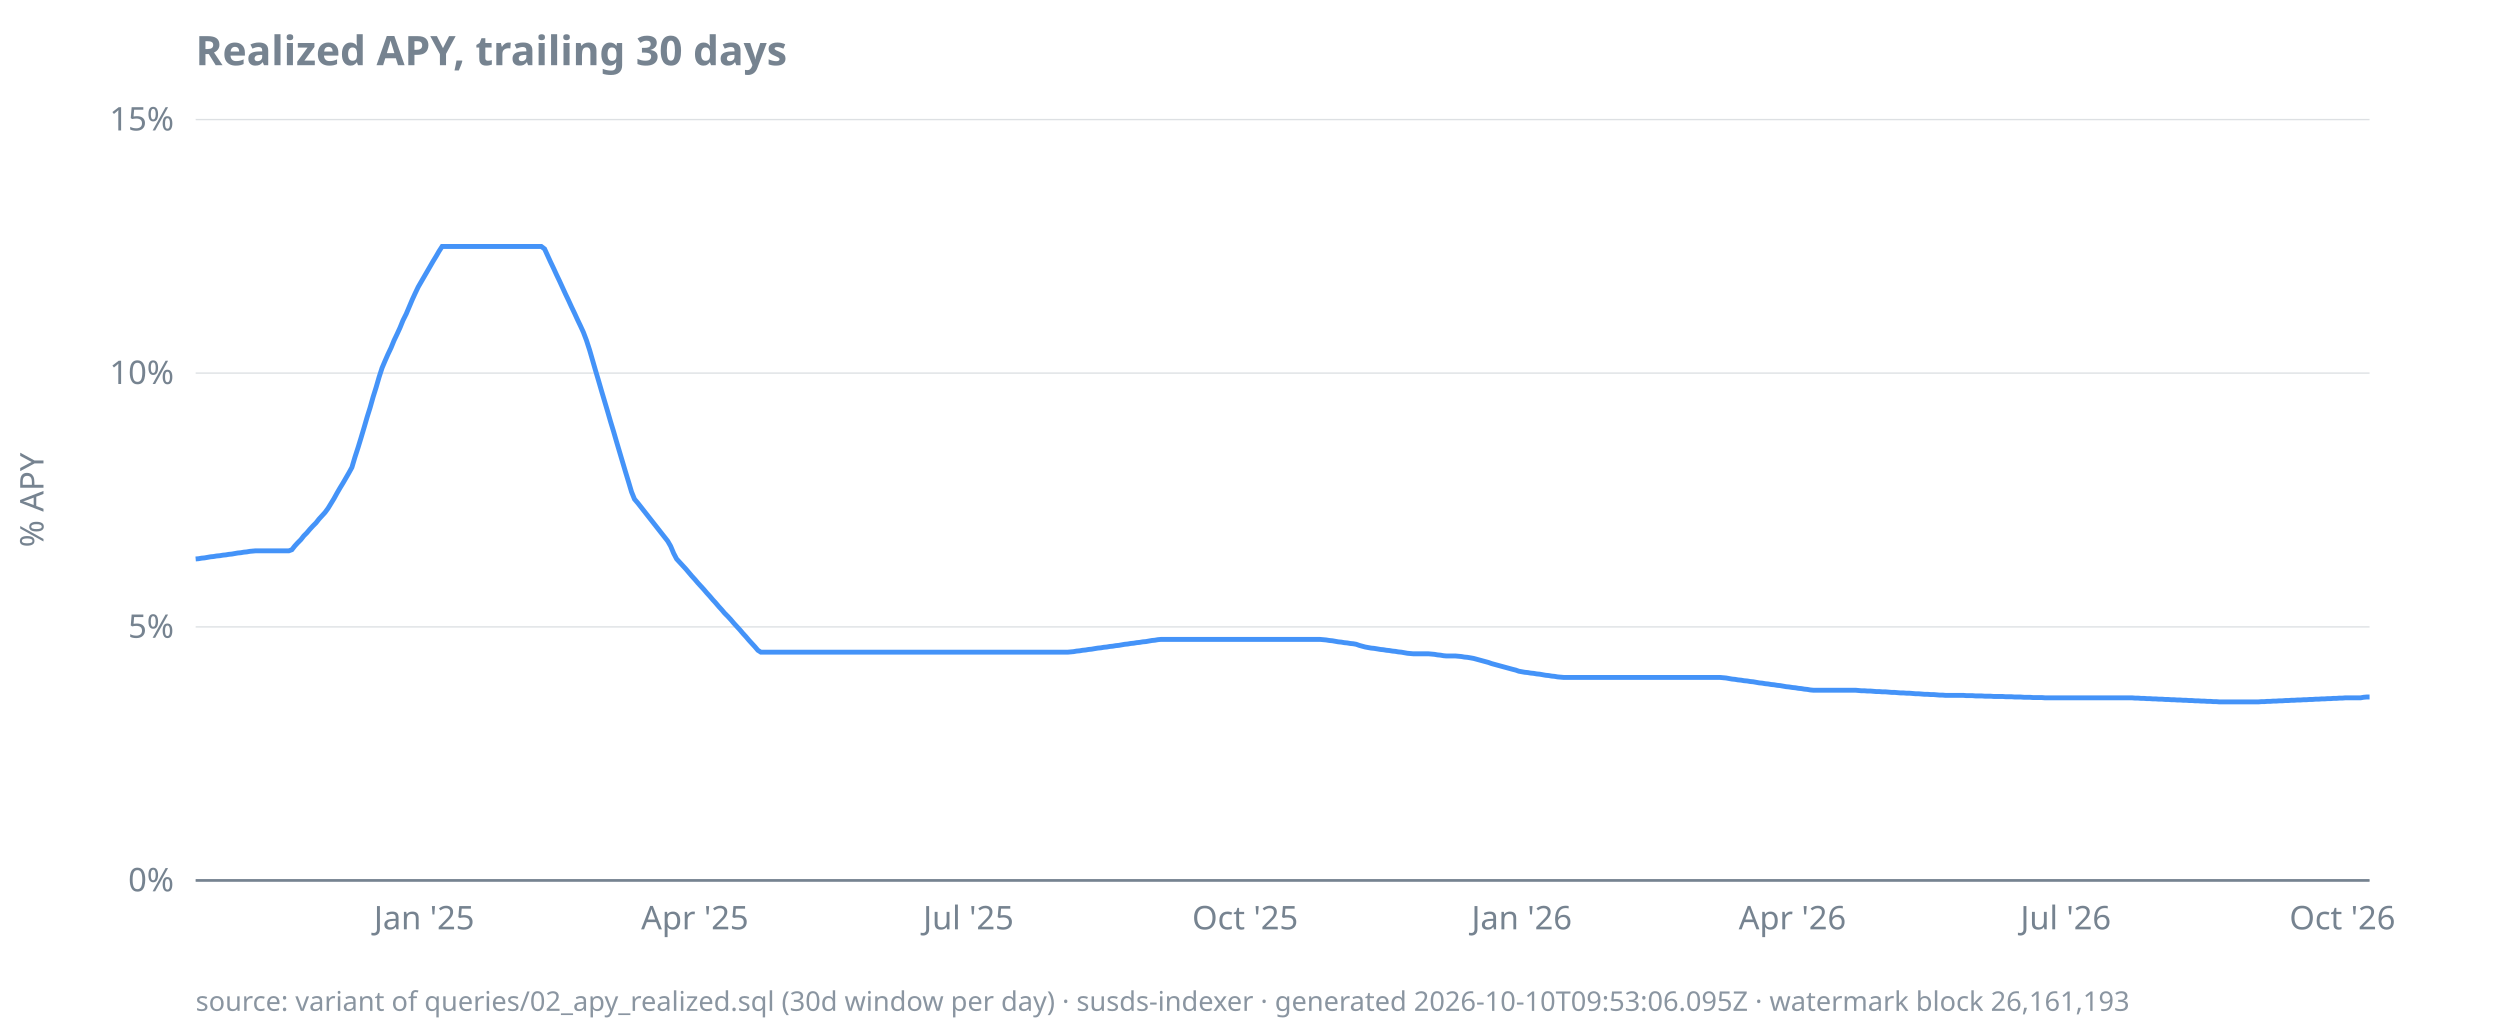
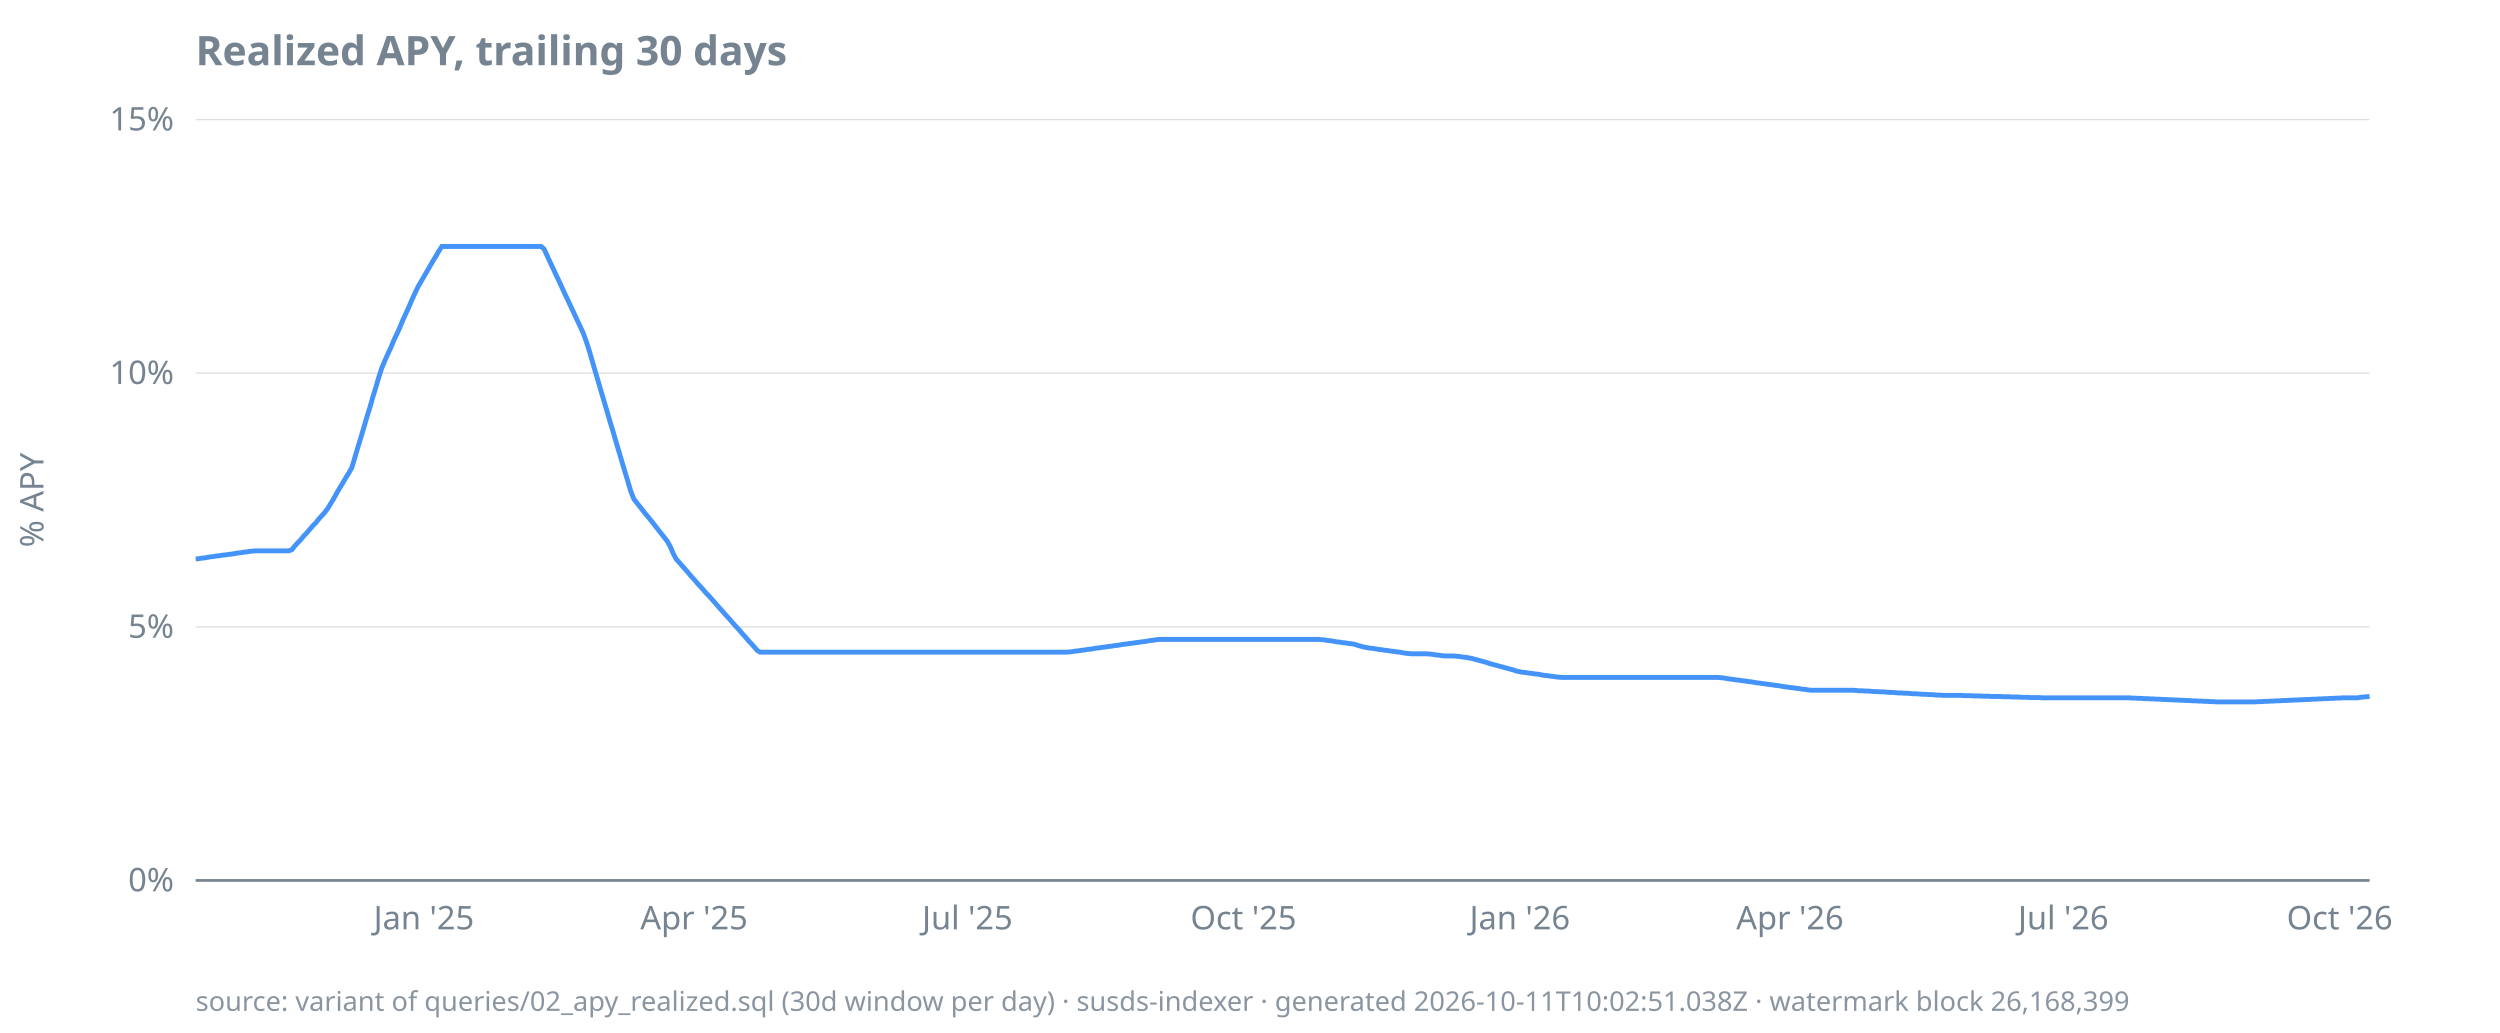
<svg xmlns="http://www.w3.org/2000/svg" width="920" height="380" viewBox="0 0 920 380">
  <style>
  text { font-family: ui-sans-serif, system-ui, sans-serif; font-size: 12px; fill: #768390; }
  .title { font-size: 15px; font-weight: 600; fill: #768390; }
  .footer { font-size: 10px; fill: #768390; opacity: 0.85; }
  .axis { stroke: #768390; stroke-width: 1; }
  .grid { stroke: #768390; stroke-width: 0.5; opacity: 0.25; }
  .line { stroke: #4493f8; stroke-width: 1.8; fill: none; }
  .pos { fill: #3fb950; }
  .neg { fill: #f85149; }
  @media (prefers-color-scheme: dark) {
    text, .title, .footer { fill: #9198a1; }
  }
</style>
  <text class="title" x="72" y="24">Realized APY, trailing 30 days</text>
  <text transform="rotate(-90)" x="-184" y="16" text-anchor="middle">% APY</text>
  <line class="grid" x1="72" x2="872" y1="324.0" y2="324.0" />
  <line class="grid" x1="72" x2="872" y1="230.7" y2="230.7" />
  <line class="grid" x1="72" x2="872" y1="137.3" y2="137.3" />
  <line class="grid" x1="72" x2="872" y1="44.0" y2="44.0" />
  <line class="axis" x1="72" x2="872" y1="324.0" y2="324.0" />
  <text x="64" y="328.0" text-anchor="end">0%</text>
  <text x="64" y="234.7" text-anchor="end">5%</text>
  <text x="64" y="141.3" text-anchor="end">10%</text>
  <text x="64" y="48.0" text-anchor="end">15%</text>
-   <text x="156.1" y="342" text-anchor="middle">Jan '25</text>
-   <text x="255.7" y="342" text-anchor="middle">Apr '25</text>
-   <text x="356.4" y="342" text-anchor="middle">Jul '25</text>
-   <text x="458.2" y="342" text-anchor="middle">Oct '25</text>
-   <text x="560.0" y="342" text-anchor="middle">Jan '26</text>
-   <text x="659.6" y="342" text-anchor="middle">Apr '26</text>
-   <text x="760.2" y="342" text-anchor="middle">Jul '26</text>
-   <text x="862.0" y="342" text-anchor="middle">Oct '26</text>
-   <path class="line" d="M72.0,205.7L73.1,205.6L74.2,205.4L75.3,205.3L76.4,205.1L77.5,204.9L78.6,204.8L79.7,204.6L80.9,204.5L82.0,204.3L83.1,204.2L84.2,204.0L85.3,203.9L86.4,203.7L87.5,203.5L88.6,203.4L89.7,203.2L90.8,203.1L91.9,202.9L93.0,202.8L94.1,202.7L95.2,202.7L96.3,202.7L97.4,202.7L98.6,202.7L99.7,202.7L100.8,202.7L101.9,202.7L103.0,202.7L104.1,202.7L105.2,202.7L106.3,202.7L107.4,202.3L108.5,200.9L109.6,199.7L110.7,198.6L111.8,197.2L112.9,196.1L114.0,194.8L115.2,193.5L116.3,192.4L117.4,191.0L118.5,189.8L119.6,188.6L120.7,187.1L121.8,185.3L122.9,183.5L124.0,181.5L125.1,179.6L126.2,177.8L127.3,175.9L128.4,174.0L129.5,172.0L130.6,168.3L131.8,164.6L132.9,161.0L134.0,157.3L135.1,153.5L136.2,150.0L137.3,146.1L138.4,142.6L139.5,138.8L140.6,135.4L141.7,132.8L142.8,130.3L143.9,128.0L145.0,125.3L146.1,123.0L147.2,120.6L148.3,117.9L149.5,115.5L150.6,112.9L151.7,110.3L152.8,107.9L153.9,105.6L155.0,103.7L156.1,101.8L157.2,99.9L158.3,98.0L159.4,96.1L160.5,94.3L161.6,92.4L162.7,90.7L163.8,90.7L164.9,90.7L166.1,90.7L167.2,90.7L168.3,90.7L169.4,90.7L170.5,90.7L171.6,90.7L172.7,90.7L173.8,90.7L174.9,90.7L176.0,90.7L177.1,90.7L178.2,90.7L179.3,90.7L180.4,90.7L181.5,90.7L182.7,90.7L183.8,90.7L184.9,90.7L186.0,90.7L187.1,90.7L188.2,90.7L189.3,90.7L190.4,90.7L191.5,90.7L192.6,90.7L193.7,90.7L194.8,90.7L195.9,90.7L197.0,90.7L198.1,90.7L199.2,90.7L200.4,91.6L201.5,94.0L202.6,96.4L203.7,98.7L204.8,101.1L205.9,103.4L207.0,105.8L208.1,108.2L209.2,110.5L210.3,112.9L211.4,115.2L212.5,117.6L213.6,119.9L214.7,122.3L215.8,125.2L217.0,128.9L218.1,132.7L219.2,136.5L220.3,140.2L221.4,144.0L222.5,147.7L223.6,151.4L224.7,155.2L225.8,158.8L226.9,162.6L228.0,166.3L229.1,170.0L230.2,173.7L231.3,177.3L232.4,181.0L233.5,183.7L234.7,185.1L235.8,186.5L236.9,187.9L238.0,189.3L239.1,190.7L240.2,192.1L241.3,193.5L242.4,194.9L243.5,196.3L244.6,197.7L245.7,199.1L246.8,201.0L247.9,203.6L249.0,205.7L250.1,206.9L251.3,208.2L252.4,209.4L253.5,210.7L254.6,212.0L255.7,213.2L256.8,214.5L257.9,215.7L259.0,216.9L260.1,218.2L261.2,219.4L262.3,220.7L263.4,221.9L264.5,223.2L265.6,224.4L266.7,225.7L267.9,226.9L269.0,228.1L270.1,229.4L271.2,230.6L272.3,231.8L273.4,233.1L274.5,234.3L275.6,235.6L276.7,236.8L277.8,238.0L278.9,239.3L280.0,240.0L281.1,240.0L282.2,240.0L283.3,240.0L284.4,240.0L285.6,240.0L286.7,240.0L287.8,240.0L288.9,240.0L290.0,240.0L291.1,240.0L292.2,240.0L293.3,240.0L294.4,240.0L295.5,240.0L296.6,240.0L297.7,240.0L298.8,240.0L299.9,240.0L301.0,240.0L302.2,240.0L303.3,240.0L304.4,240.0L305.5,240.0L306.6,240.0L307.7,240.0L308.8,240.0L309.9,240.0L311.0,240.0L312.1,240.0L313.2,240.0L314.3,240.0L315.4,240.0L316.5,240.0L317.6,240.0L318.7,240.0L319.9,240.0L321.0,240.0L322.1,240.0L323.2,240.0L324.3,240.0L325.4,240.0L326.5,240.0L327.6,240.0L328.7,240.0L329.8,240.0L330.9,240.0L332.0,240.0L333.1,240.0L334.2,240.0L335.3,240.0L336.5,240.0L337.6,240.0L338.7,240.0L339.8,240.0L340.9,240.0L342.0,240.0L343.1,240.0L344.2,240.0L345.3,240.0L346.4,240.0L347.5,240.0L348.6,240.0L349.7,240.0L350.8,240.0L351.9,240.0L353.1,240.0L354.2,240.0L355.3,240.0L356.4,240.0L357.5,240.0L358.6,240.0L359.7,240.0L360.8,240.0L361.9,240.0L363.0,240.0L364.1,240.0L365.2,240.0L366.3,240.0L367.4,240.0L368.5,240.0L369.6,240.0L370.8,240.0L371.9,240.0L373.0,240.0L374.1,240.0L375.2,240.0L376.3,240.0L377.4,240.0L378.5,240.0L379.6,240.0L380.7,240.0L381.8,240.0L382.9,240.0L384.0,240.0L385.1,240.0L386.2,240.0L387.4,240.0L388.5,240.0L389.6,240.0L390.7,240.0L391.8,240.0L392.9,240.0L394.0,239.9L395.1,239.8L396.2,239.6L397.3,239.5L398.4,239.3L399.5,239.2L400.6,239.0L401.7,238.9L402.8,238.7L404.0,238.5L405.1,238.4L406.2,238.2L407.3,238.1L408.4,237.9L409.5,237.8L410.6,237.6L411.7,237.5L412.8,237.3L413.9,237.1L415.0,237.0L416.1,236.8L417.2,236.7L418.3,236.5L419.4,236.4L420.5,236.2L421.7,236.1L422.8,235.9L423.9,235.7L425.0,235.6L426.1,235.4L427.2,235.3L428.3,235.3L429.4,235.3L430.5,235.3L431.6,235.3L432.7,235.3L433.8,235.3L434.9,235.3L436.0,235.3L437.1,235.3L438.3,235.3L439.4,235.3L440.5,235.3L441.6,235.3L442.7,235.3L443.8,235.3L444.9,235.3L446.0,235.3L447.1,235.3L448.2,235.3L449.3,235.3L450.4,235.3L451.5,235.3L452.6,235.3L453.7,235.3L454.8,235.3L456.0,235.3L457.1,235.3L458.2,235.3L459.3,235.3L460.4,235.3L461.5,235.3L462.6,235.3L463.7,235.3L464.8,235.3L465.9,235.3L467.0,235.3L468.1,235.3L469.2,235.3L470.3,235.3L471.4,235.3L472.6,235.3L473.7,235.3L474.8,235.3L475.9,235.3L477.0,235.3L478.1,235.3L479.2,235.3L480.3,235.3L481.4,235.3L482.5,235.3L483.6,235.3L484.7,235.3L485.8,235.3L486.9,235.4L488.0,235.5L489.2,235.7L490.3,235.8L491.4,236.0L492.5,236.2L493.6,236.3L494.7,236.5L495.8,236.6L496.9,236.8L498.0,236.9L499.1,237.1L500.2,237.5L501.3,237.8L502.4,238.1L503.5,238.3L504.6,238.5L505.7,238.6L506.9,238.8L508.0,239.0L509.1,239.1L510.2,239.3L511.3,239.4L512.4,239.6L513.5,239.7L514.6,239.9L515.7,240.0L516.8,240.2L517.9,240.4L519.0,240.5L520.1,240.6L521.2,240.6L522.3,240.6L523.5,240.6L524.6,240.6L525.7,240.6L526.8,240.7L527.9,240.8L529.0,241.0L530.1,241.1L531.2,241.3L532.3,241.4L533.4,241.4L534.5,241.4L535.6,241.4L536.7,241.5L537.8,241.6L538.9,241.8L540.0,241.9L541.2,242.1L542.3,242.3L543.4,242.6L544.5,242.9L545.6,243.2L546.7,243.5L547.8,243.8L548.9,244.2L550.0,244.5L551.1,244.8L552.2,245.1L553.3,245.4L554.4,245.7L555.5,246.0L556.6,246.3L557.8,246.6L558.9,247.0L560.0,247.2L561.1,247.4L562.2,247.5L563.3,247.7L564.4,247.8L565.5,248.0L566.6,248.1L567.7,248.3L568.8,248.5L569.9,248.6L571.0,248.8L572.1,248.9L573.2,249.1L574.4,249.2L575.5,249.3L576.6,249.3L577.7,249.3L578.8,249.3L579.9,249.3L581.0,249.3L582.1,249.3L583.2,249.3L584.3,249.3L585.4,249.3L586.5,249.3L587.6,249.3L588.7,249.3L589.8,249.3L590.9,249.3L592.1,249.3L593.2,249.3L594.3,249.3L595.4,249.3L596.5,249.3L597.6,249.3L598.7,249.3L599.8,249.3L600.9,249.3L602.0,249.3L603.1,249.3L604.2,249.3L605.3,249.3L606.4,249.3L607.5,249.3L608.7,249.3L609.8,249.3L610.9,249.3L612.0,249.3L613.1,249.3L614.2,249.3L615.3,249.3L616.4,249.3L617.5,249.3L618.6,249.3L619.7,249.3L620.8,249.3L621.9,249.3L623.0,249.3L624.1,249.3L625.3,249.3L626.4,249.3L627.5,249.3L628.6,249.3L629.7,249.3L630.8,249.3L631.9,249.3L633.0,249.3L634.1,249.4L635.2,249.5L636.3,249.7L637.4,249.9L638.5,250.0L639.6,250.2L640.7,250.3L641.8,250.5L643.0,250.6L644.1,250.8L645.2,250.9L646.3,251.1L647.4,251.3L648.5,251.4L649.6,251.6L650.7,251.7L651.8,251.9L652.9,252.0L654.0,252.2L655.1,252.3L656.2,252.5L657.3,252.7L658.4,252.8L659.6,253.0L660.7,253.1L661.8,253.3L662.9,253.4L664.0,253.6L665.1,253.7L666.2,253.9L667.3,254.0L668.4,254.0L669.5,254.0L670.6,254.0L671.7,254.0L672.8,254.0L673.9,254.0L675.0,254.0L676.1,254.0L677.3,254.0L678.4,254.0L679.5,254.0L680.6,254.0L681.7,254.0L682.8,254.0L683.9,254.1L685.0,254.2L686.1,254.2L687.2,254.3L688.3,254.3L689.4,254.4L690.5,254.5L691.6,254.5L692.7,254.6L693.9,254.6L695.0,254.7L696.1,254.8L697.2,254.8L698.3,254.9L699.4,255.0L700.5,255.0L701.6,255.1L702.7,255.1L703.8,255.2L704.9,255.3L706.0,255.3L707.1,255.4L708.2,255.5L709.3,255.5L710.5,255.6L711.6,255.6L712.7,255.7L713.8,255.8L714.9,255.8L716.0,255.9L717.1,255.9L718.2,255.9L719.3,255.9L720.4,255.9L721.5,255.9L722.6,255.9L723.7,256.0L724.8,256.0L725.9,256.0L727.0,256.1L728.2,256.1L729.3,256.1L730.4,256.2L731.5,256.2L732.6,256.2L733.7,256.3L734.8,256.3L735.9,256.3L737.0,256.3L738.1,256.4L739.2,256.4L740.3,256.4L741.4,256.5L742.5,256.5L743.6,256.5L744.8,256.6L745.9,256.6L747.0,256.6L748.1,256.7L749.2,256.7L750.3,256.7L751.4,256.7L752.5,256.8L753.6,256.8L754.7,256.8L755.8,256.8L756.9,256.8L758.0,256.8L759.1,256.8L760.2,256.8L761.3,256.8L762.5,256.8L763.6,256.8L764.7,256.8L765.8,256.8L766.9,256.8L768.0,256.8L769.1,256.8L770.2,256.8L771.3,256.8L772.4,256.8L773.5,256.8L774.6,256.8L775.7,256.8L776.8,256.8L777.9,256.8L779.1,256.8L780.2,256.8L781.3,256.8L782.4,256.8L783.5,256.8L784.6,256.8L785.7,256.9L786.8,256.9L787.9,257.0L789.0,257.0L790.1,257.1L791.2,257.1L792.3,257.2L793.4,257.2L794.5,257.3L795.7,257.3L796.8,257.4L797.9,257.4L799.0,257.5L800.1,257.5L801.2,257.6L802.3,257.6L803.4,257.7L804.5,257.7L805.6,257.8L806.7,257.8L807.8,257.9L808.9,257.9L810.0,258.0L811.1,258.0L812.2,258.1L813.4,258.1L814.5,258.2L815.6,258.2L816.7,258.3L817.8,258.3L818.9,258.3L820.0,258.3L821.1,258.3L822.2,258.3L823.3,258.3L824.4,258.3L825.5,258.3L826.6,258.3L827.7,258.3L828.8,258.3L830.0,258.3L831.1,258.3L832.2,258.2L833.3,258.2L834.4,258.1L835.5,258.1L836.6,258.0L837.7,258.0L838.8,257.9L839.9,257.9L841.0,257.8L842.1,257.8L843.2,257.7L844.3,257.7L845.4,257.6L846.6,257.6L847.7,257.5L848.8,257.5L849.9,257.4L851.0,257.4L852.1,257.3L853.2,257.3L854.3,257.2L855.4,257.2L856.5,257.1L857.6,257.1L858.7,257.0L859.8,257.0L860.9,256.9L862.0,256.9L863.1,256.8L864.3,256.8L865.4,256.8L866.5,256.8L867.6,256.8L868.7,256.8L869.8,256.6L870.9,256.5L872.0,256.5" />
-   <text class="footer" x="72" y="372">source: variant of queries/02_apy_realized.sql (30d window per day) · susds-indexer · generated 2026-10-10T09:53:06.095Z · watermark block 26,161,193</text>
+   <text x="156.0" y="342" text-anchor="middle">Jan '25</text>
+   <text x="255.4" y="342" text-anchor="middle">Apr '25</text>
+   <text x="356.0" y="342" text-anchor="middle">Jul '25</text>
+   <text x="457.6" y="342" text-anchor="middle">Oct '25</text>
+   <text x="559.3" y="342" text-anchor="middle">Jan '26</text>
+   <text x="658.7" y="342" text-anchor="middle">Apr '26</text>
+   <text x="759.3" y="342" text-anchor="middle">Jul '26</text>
+   <text x="861.0" y="342" text-anchor="middle">Oct '26</text>
+   <path class="line" d="M72.0,205.7L73.1,205.6L74.2,205.4L75.3,205.3L76.4,205.1L77.5,204.9L78.6,204.8L79.7,204.6L80.8,204.5L81.9,204.3L83.0,204.2L84.2,204.0L85.3,203.9L86.4,203.7L87.5,203.5L88.6,203.4L89.7,203.2L90.8,203.1L91.9,202.9L93.0,202.8L94.1,202.7L95.2,202.7L96.3,202.7L97.4,202.7L98.5,202.7L99.6,202.7L100.7,202.7L101.8,202.7L102.9,202.7L104.0,202.7L105.1,202.7L106.3,202.7L107.4,202.3L108.5,200.9L109.6,199.7L110.7,198.6L111.8,197.2L112.9,196.1L114.0,194.8L115.1,193.5L116.2,192.4L117.3,191.0L118.4,189.8L119.5,188.6L120.6,187.1L121.7,185.3L122.8,183.5L123.9,181.5L125.0,179.6L126.1,177.8L127.2,175.9L128.4,174.0L129.5,172.0L130.6,168.3L131.7,164.6L132.8,161.0L133.9,157.3L135.0,153.5L136.1,150.0L137.2,146.1L138.3,142.6L139.4,138.8L140.5,135.4L141.6,132.8L142.7,130.3L143.8,128.0L144.9,125.3L146.0,123.0L147.1,120.6L148.2,117.9L149.3,115.5L150.5,112.9L151.6,110.3L152.7,107.9L153.8,105.6L154.9,103.7L156.0,101.8L157.1,99.9L158.2,98.0L159.3,96.1L160.4,94.3L161.5,92.4L162.6,90.7L163.7,90.7L164.8,90.7L165.9,90.7L167.0,90.7L168.1,90.7L169.2,90.7L170.3,90.7L171.4,90.7L172.6,90.7L173.7,90.7L174.8,90.7L175.9,90.7L177.0,90.7L178.1,90.7L179.2,90.7L180.3,90.7L181.4,90.7L182.5,90.7L183.6,90.7L184.7,90.7L185.8,90.7L186.9,90.7L188.0,90.7L189.1,90.7L190.2,90.7L191.3,90.7L192.4,90.7L193.5,90.7L194.7,90.7L195.8,90.7L196.9,90.7L198.0,90.7L199.1,90.7L200.2,91.6L201.3,94.0L202.4,96.4L203.5,98.7L204.6,101.1L205.7,103.4L206.8,105.8L207.9,108.2L209.0,110.5L210.1,112.9L211.2,115.2L212.3,117.6L213.4,119.9L214.5,122.3L215.6,125.2L216.8,128.9L217.9,132.7L219.0,136.5L220.1,140.2L221.2,144.0L222.3,147.7L223.4,151.4L224.5,155.2L225.6,158.8L226.7,162.6L227.8,166.3L228.9,170.0L230.0,173.7L231.1,177.3L232.2,181.0L233.3,183.7L234.4,185.1L235.5,186.5L236.6,187.9L237.7,189.3L238.9,190.7L240.0,192.1L241.1,193.5L242.2,194.9L243.3,196.3L244.4,197.7L245.5,199.1L246.6,201.0L247.7,203.6L248.8,205.7L249.9,206.9L251.0,208.2L252.1,209.4L253.2,210.7L254.3,212.0L255.4,213.2L256.5,214.5L257.6,215.7L258.7,216.9L259.8,218.2L261.0,219.4L262.1,220.7L263.2,221.9L264.3,223.2L265.4,224.4L266.5,225.7L267.6,226.9L268.7,228.1L269.8,229.4L270.9,230.6L272.0,231.8L273.1,233.1L274.2,234.3L275.3,235.6L276.4,236.8L277.5,238.0L278.6,239.3L279.7,240.0L280.8,240.0L281.9,240.0L283.0,240.0L284.2,240.0L285.3,240.0L286.4,240.0L287.5,240.0L288.6,240.0L289.7,240.0L290.8,240.0L291.9,240.0L293.0,240.0L294.1,240.0L295.2,240.0L296.3,240.0L297.4,240.0L298.5,240.0L299.6,240.0L300.7,240.0L301.8,240.0L302.9,240.0L304.0,240.0L305.1,240.0L306.3,240.0L307.4,240.0L308.5,240.0L309.6,240.0L310.7,240.0L311.8,240.0L312.9,240.0L314.0,240.0L315.1,240.0L316.2,240.0L317.3,240.0L318.4,240.0L319.5,240.0L320.6,240.0L321.7,240.0L322.8,240.0L323.9,240.0L325.0,240.0L326.1,240.0L327.2,240.0L328.4,240.0L329.5,240.0L330.6,240.0L331.7,240.0L332.8,240.0L333.9,240.0L335.0,240.0L336.1,240.0L337.2,240.0L338.3,240.0L339.4,240.0L340.5,240.0L341.6,240.0L342.7,240.0L343.8,240.0L344.9,240.0L346.0,240.0L347.1,240.0L348.2,240.0L349.3,240.0L350.5,240.0L351.6,240.0L352.7,240.0L353.8,240.0L354.9,240.0L356.0,240.0L357.1,240.0L358.2,240.0L359.3,240.0L360.4,240.0L361.5,240.0L362.6,240.0L363.7,240.0L364.8,240.0L365.9,240.0L367.0,240.0L368.1,240.0L369.2,240.0L370.3,240.0L371.4,240.0L372.6,240.0L373.7,240.0L374.8,240.0L375.9,240.0L377.0,240.0L378.1,240.0L379.2,240.0L380.3,240.0L381.4,240.0L382.5,240.0L383.6,240.0L384.7,240.0L385.8,240.0L386.9,240.0L388.0,240.0L389.1,240.0L390.2,240.0L391.3,240.0L392.4,240.0L393.5,239.9L394.7,239.8L395.8,239.6L396.9,239.5L398.0,239.3L399.1,239.2L400.2,239.0L401.3,238.9L402.4,238.7L403.5,238.5L404.6,238.4L405.7,238.2L406.8,238.1L407.9,237.9L409.0,237.8L410.1,237.6L411.2,237.5L412.3,237.3L413.4,237.1L414.5,237.0L415.6,236.8L416.8,236.7L417.9,236.5L419.0,236.4L420.1,236.2L421.2,236.1L422.3,235.9L423.4,235.7L424.5,235.6L425.6,235.4L426.7,235.3L427.8,235.3L428.9,235.3L430.0,235.3L431.1,235.3L432.2,235.3L433.3,235.3L434.4,235.3L435.5,235.3L436.6,235.3L437.7,235.3L438.9,235.3L440.0,235.3L441.1,235.3L442.2,235.3L443.3,235.3L444.4,235.3L445.5,235.3L446.6,235.3L447.7,235.3L448.8,235.3L449.9,235.3L451.0,235.3L452.1,235.3L453.2,235.3L454.3,235.3L455.4,235.3L456.5,235.3L457.6,235.3L458.7,235.3L459.8,235.3L461.0,235.3L462.1,235.3L463.2,235.3L464.3,235.3L465.4,235.3L466.5,235.3L467.6,235.3L468.7,235.3L469.8,235.3L470.9,235.3L472.0,235.3L473.1,235.3L474.2,235.3L475.3,235.3L476.4,235.3L477.5,235.3L478.6,235.3L479.7,235.3L480.8,235.3L481.9,235.3L483.0,235.3L484.2,235.3L485.3,235.3L486.4,235.4L487.5,235.5L488.6,235.7L489.7,235.8L490.8,236.0L491.9,236.2L493.0,236.3L494.1,236.5L495.2,236.6L496.3,236.8L497.4,236.9L498.5,237.1L499.6,237.5L500.7,237.8L501.8,238.1L502.9,238.3L504.0,238.5L505.1,238.6L506.3,238.8L507.4,239.0L508.5,239.1L509.6,239.3L510.7,239.4L511.8,239.6L512.9,239.7L514.0,239.9L515.1,240.0L516.2,240.2L517.3,240.4L518.4,240.5L519.5,240.6L520.6,240.6L521.7,240.6L522.8,240.6L523.9,240.6L525.0,240.6L526.1,240.7L527.2,240.8L528.4,241.0L529.5,241.1L530.6,241.3L531.7,241.4L532.8,241.4L533.9,241.4L535.0,241.4L536.1,241.5L537.2,241.6L538.3,241.8L539.4,241.9L540.5,242.1L541.6,242.3L542.7,242.6L543.8,242.9L544.9,243.2L546.0,243.5L547.1,243.8L548.2,244.2L549.3,244.5L550.5,244.8L551.6,245.1L552.7,245.4L553.8,245.7L554.9,246.0L556.0,246.3L557.1,246.6L558.2,247.0L559.3,247.2L560.4,247.4L561.5,247.5L562.6,247.7L563.7,247.8L564.8,248.0L565.9,248.1L567.0,248.3L568.1,248.5L569.2,248.6L570.3,248.8L571.4,248.9L572.6,249.1L573.7,249.2L574.8,249.3L575.9,249.3L577.0,249.3L578.1,249.3L579.2,249.3L580.3,249.3L581.4,249.3L582.5,249.3L583.6,249.3L584.7,249.3L585.8,249.3L586.9,249.3L588.0,249.3L589.1,249.3L590.2,249.3L591.3,249.3L592.4,249.3L593.5,249.3L594.7,249.3L595.8,249.3L596.9,249.3L598.0,249.3L599.1,249.3L600.2,249.3L601.3,249.3L602.4,249.3L603.5,249.3L604.6,249.3L605.7,249.3L606.8,249.3L607.9,249.3L609.0,249.3L610.1,249.3L611.2,249.3L612.3,249.3L613.4,249.3L614.5,249.3L615.6,249.3L616.8,249.3L617.9,249.3L619.0,249.3L620.1,249.3L621.2,249.3L622.3,249.3L623.4,249.3L624.5,249.3L625.6,249.3L626.7,249.3L627.8,249.3L628.9,249.3L630.0,249.3L631.1,249.3L632.2,249.3L633.3,249.4L634.4,249.5L635.5,249.7L636.6,249.9L637.7,250.0L638.9,250.2L640.0,250.3L641.1,250.5L642.2,250.6L643.3,250.8L644.4,250.9L645.5,251.1L646.6,251.3L647.7,251.4L648.8,251.6L649.9,251.7L651.0,251.9L652.1,252.0L653.2,252.2L654.3,252.3L655.4,252.5L656.5,252.7L657.6,252.8L658.7,253.0L659.8,253.1L661.0,253.3L662.1,253.4L663.2,253.6L664.3,253.7L665.4,253.9L666.5,254.0L667.6,254.0L668.7,254.0L669.8,254.0L670.9,254.0L672.0,254.0L673.1,254.0L674.2,254.0L675.3,254.0L676.4,254.0L677.5,254.0L678.6,254.0L679.7,254.0L680.8,254.0L681.9,254.0L683.0,254.1L684.2,254.2L685.3,254.2L686.4,254.3L687.5,254.3L688.6,254.4L689.7,254.5L690.8,254.5L691.9,254.6L693.0,254.6L694.1,254.7L695.2,254.8L696.3,254.8L697.4,254.9L698.5,255.0L699.6,255.0L700.7,255.1L701.8,255.1L702.9,255.2L704.0,255.3L705.1,255.3L706.3,255.4L707.4,255.5L708.5,255.5L709.6,255.6L710.7,255.6L711.8,255.7L712.9,255.8L714.0,255.8L715.1,255.9L716.2,255.9L717.3,255.9L718.4,255.9L719.5,255.9L720.6,255.9L721.7,255.9L722.8,256.0L723.9,256.0L725.0,256.0L726.1,256.1L727.2,256.1L728.4,256.1L729.5,256.2L730.6,256.2L731.7,256.2L732.8,256.3L733.9,256.3L735.0,256.3L736.1,256.3L737.2,256.4L738.3,256.4L739.4,256.4L740.5,256.5L741.6,256.5L742.7,256.5L743.8,256.6L744.9,256.6L746.0,256.6L747.1,256.7L748.2,256.7L749.3,256.7L750.5,256.7L751.6,256.8L752.7,256.8L753.8,256.8L754.9,256.8L756.0,256.8L757.1,256.8L758.2,256.8L759.3,256.8L760.4,256.8L761.5,256.8L762.6,256.8L763.7,256.8L764.8,256.8L765.9,256.8L767.0,256.8L768.1,256.8L769.2,256.8L770.3,256.8L771.4,256.8L772.6,256.8L773.7,256.8L774.8,256.8L775.9,256.8L777.0,256.8L778.1,256.8L779.2,256.8L780.3,256.8L781.4,256.8L782.5,256.8L783.6,256.8L784.7,256.9L785.8,256.9L786.9,257.0L788.0,257.0L789.1,257.1L790.2,257.1L791.3,257.2L792.4,257.2L793.5,257.3L794.7,257.3L795.8,257.4L796.9,257.4L798.0,257.5L799.1,257.5L800.2,257.6L801.3,257.6L802.4,257.7L803.5,257.7L804.6,257.8L805.7,257.8L806.8,257.9L807.9,257.9L809.0,258.0L810.1,258.0L811.2,258.1L812.3,258.1L813.4,258.2L814.5,258.2L815.6,258.3L816.8,258.3L817.9,258.3L819.0,258.3L820.1,258.3L821.2,258.3L822.3,258.3L823.4,258.3L824.5,258.3L825.6,258.3L826.7,258.3L827.8,258.3L828.9,258.3L830.0,258.3L831.1,258.2L832.2,258.2L833.3,258.1L834.4,258.1L835.5,258.0L836.6,258.0L837.7,257.9L838.9,257.9L840.0,257.8L841.1,257.8L842.2,257.7L843.3,257.7L844.4,257.6L845.5,257.6L846.6,257.5L847.7,257.5L848.8,257.4L849.9,257.4L851.0,257.3L852.1,257.3L853.2,257.2L854.3,257.2L855.4,257.1L856.5,257.1L857.6,257.0L858.7,257.0L859.8,256.9L861.0,256.9L862.1,256.8L863.2,256.8L864.3,256.8L865.4,256.8L866.5,256.8L867.6,256.8L868.7,256.6L869.8,256.5L870.9,256.4L872.0,256.3" />
+   <text class="footer" x="72" y="372">source: variant of queries/02_apy_realized.sql (30d window per day) · susds-indexer · generated 2026-10-11T10:02:51.038Z · watermark block 26,168,399</text>
</svg>
